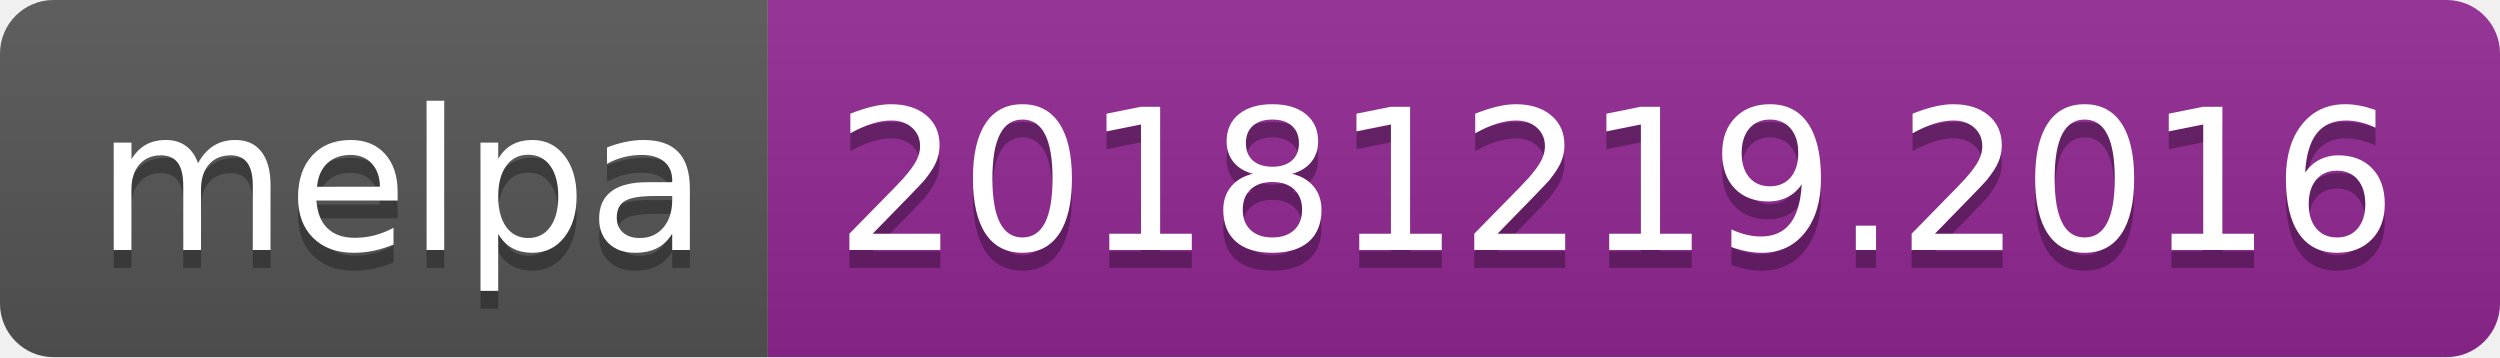
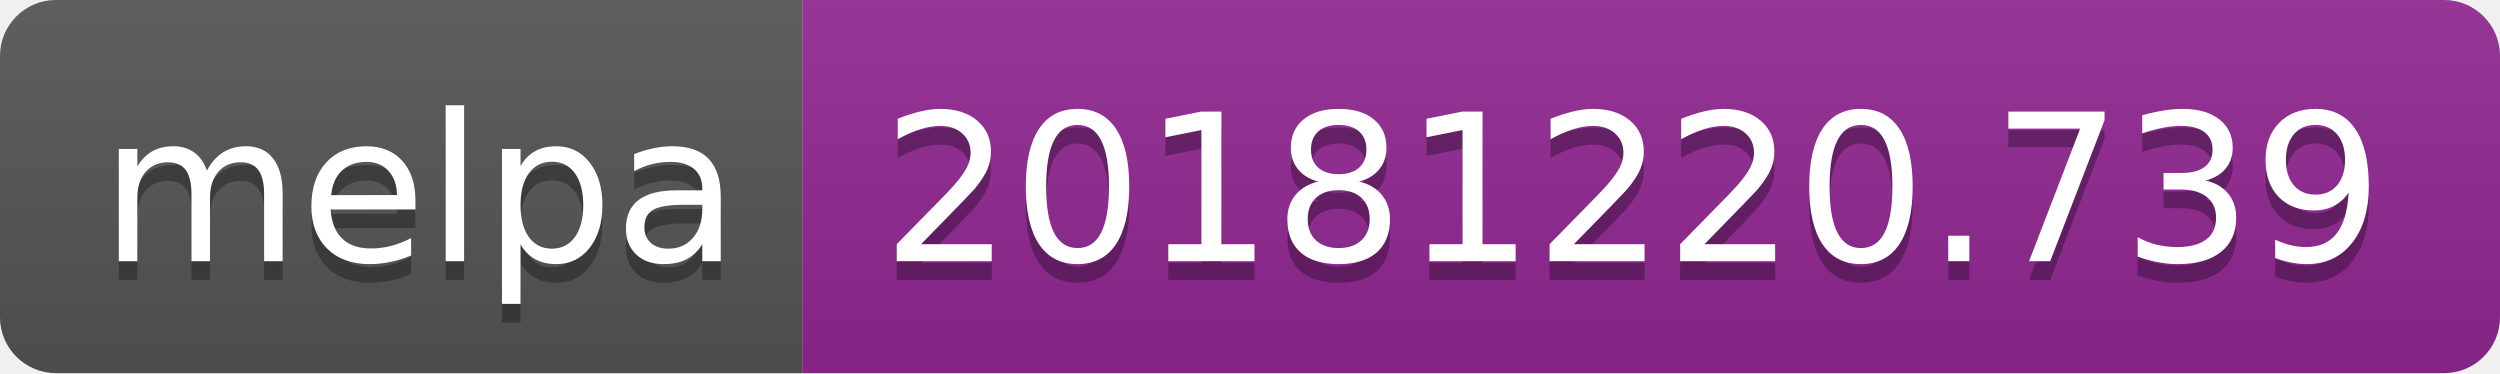
- <svg xmlns="http://www.w3.org/2000/svg" width="140" height="20">
+ <svg xmlns="http://www.w3.org/2000/svg" width="134" height="20">
  <linearGradient id="b" x2="0" y2="100%">
    <stop offset="0" stop-color="#bbb" stop-opacity=".1" />
    <stop offset="1" stop-opacity=".1" />
  </linearGradient>
  <clipPath id="a">
-     <rect width="140" height="20" rx="3" fill="#fff" />
+     <rect width="134" height="20" rx="3" fill="#fff" />
  </clipPath>
  <g clip-path="url(#a)">
    <path fill="#555" d="M0 0h43v20H0z" />
-     <path fill="#922793" d="M43 0h97v20H43z" />
-     <path fill="url(#b)" d="M0 0h140v20H0z" />
+     <path fill="#922793" d="M43 0h91v20H43z" />
+     <path fill="url(#b)" d="M0 0h134v20H0z" />
  </g>
  <g fill="#fff" text-anchor="middle" font-family="DejaVu Sans,Verdana,Geneva,sans-serif" font-size="110">
    <text x="225" y="150" fill="#010101" fill-opacity=".3" transform="scale(.1)" textLength="330">melpa</text>
    <text x="225" y="140" transform="scale(.1)" textLength="330">melpa</text>
-     <text x="905" y="150" fill="#010101" fill-opacity=".3" transform="scale(.1)" textLength="870">20181219.2016</text>
-     <text x="905" y="140" transform="scale(.1)" textLength="870">20181219.2016</text>
+     <text x="875" y="150" fill="#010101" fill-opacity=".3" transform="scale(.1)" textLength="810">20181220.739</text>
+     <text x="875" y="140" transform="scale(.1)" textLength="810">20181220.739</text>
  </g>
</svg>
